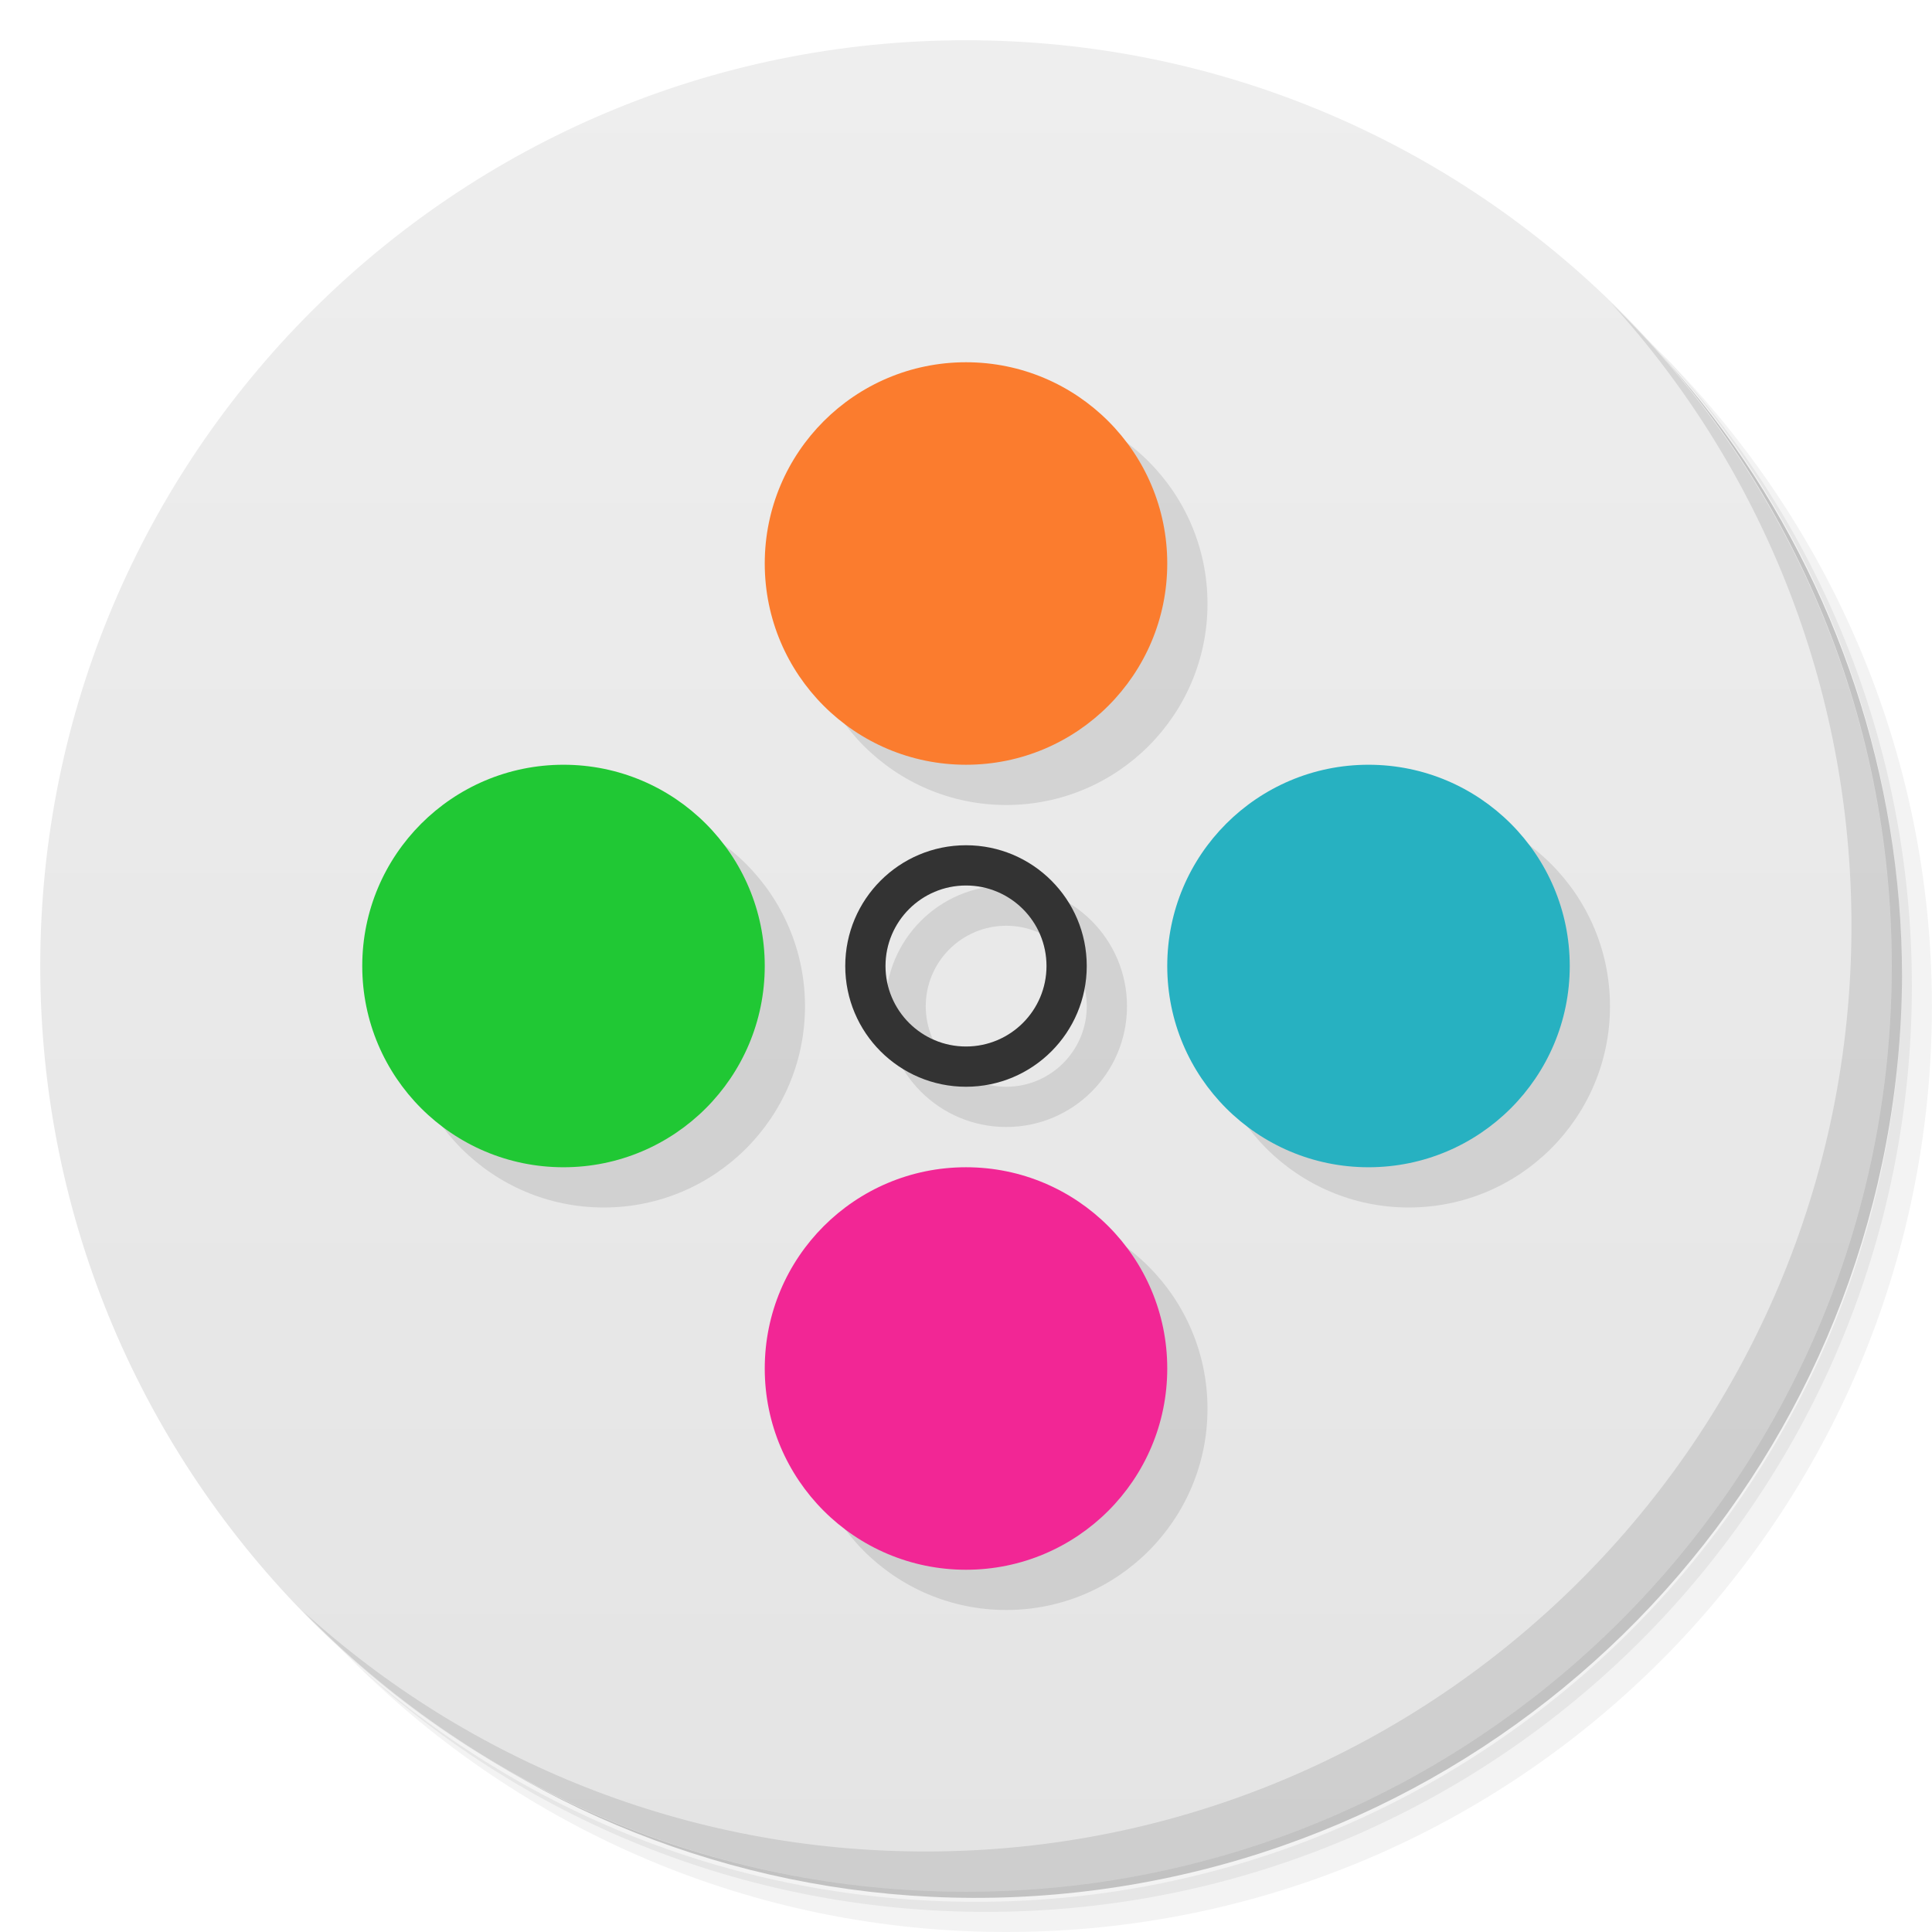
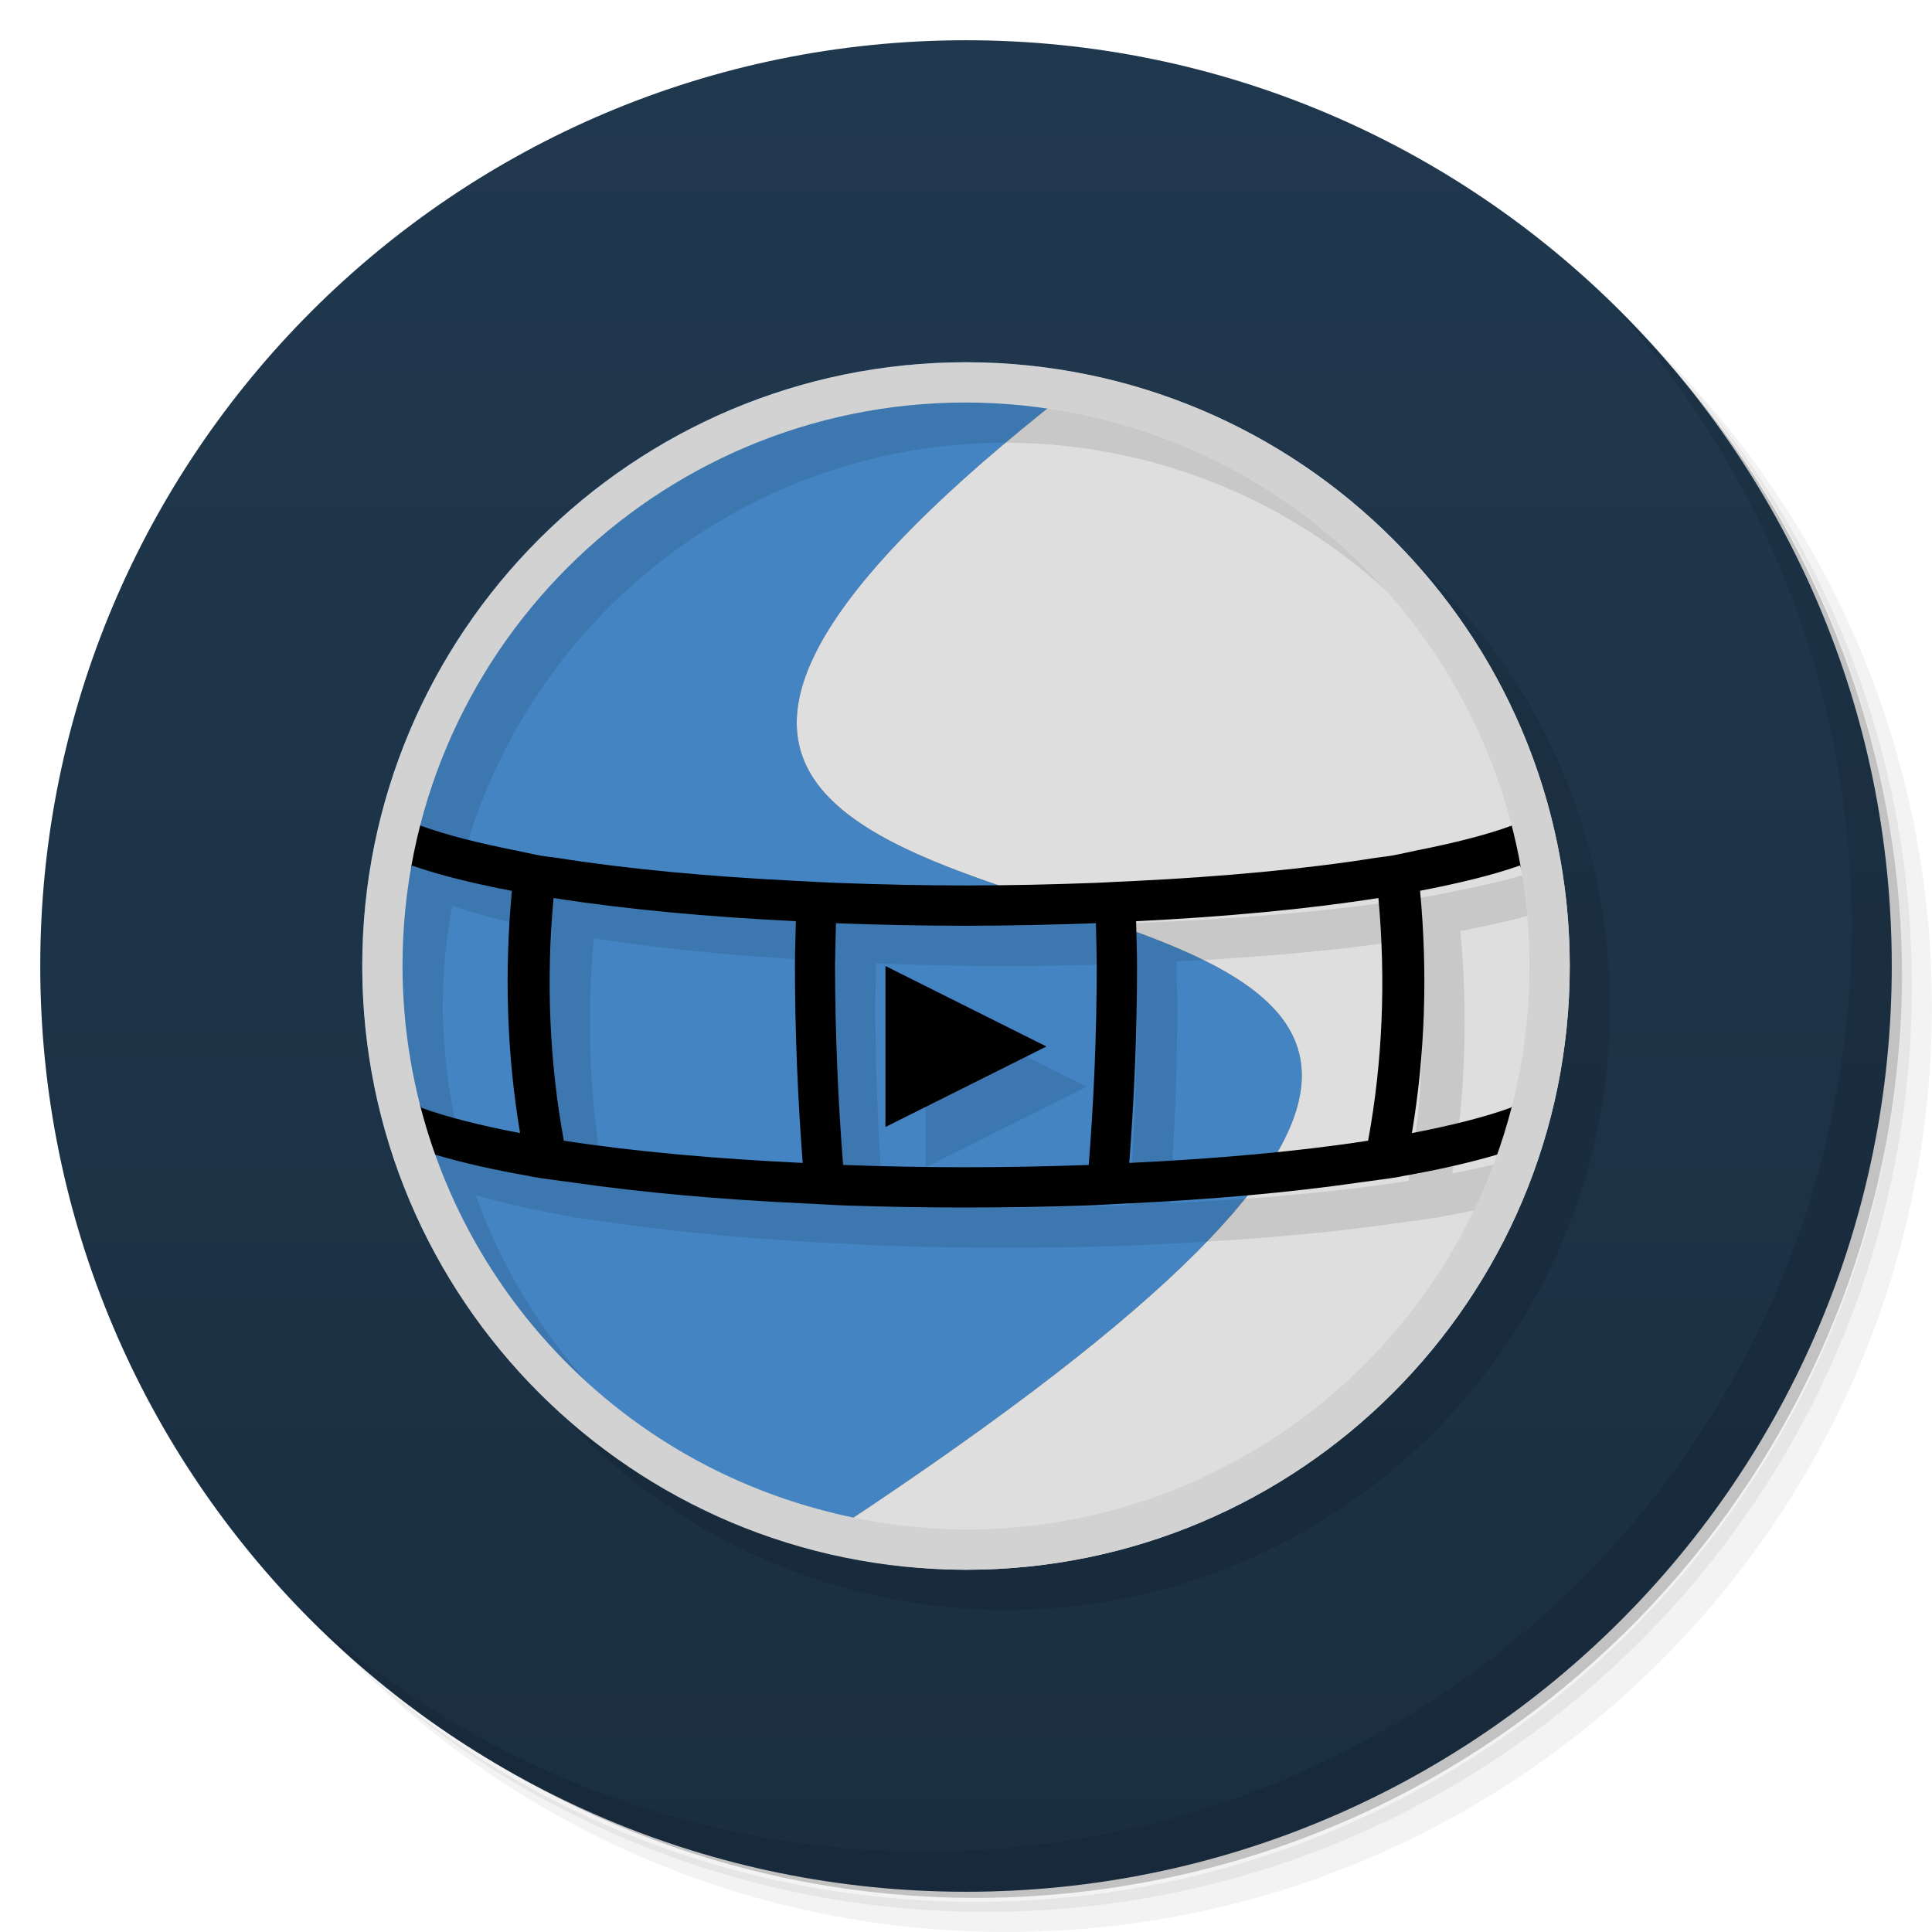
- <svg xmlns="http://www.w3.org/2000/svg" viewBox="0 0 48 48">
+ <svg xmlns="http://www.w3.org/2000/svg" version="1.1" viewBox="0 0 48 48">
  <defs>
-     <linearGradient id="linearGradient3764" x1="1" x2="47" gradientUnits="userSpaceOnUse" gradientTransform="matrix(0,-1,1,0,-1.5e-6,48)">
-       <stop style="stop-color:#e4e4e4;stop-opacity:1" />
-       <stop offset="1" style="stop-color:#eee;stop-opacity:1" />
+     <linearGradient id="linearGradient840" x1="1" x2="47" gradientUnits="userSpaceOnUse">
+       <stop style="stop-color:#1a2e40" offset="0" />
+       <stop style="stop-color:#20384e" offset="1" />
    </linearGradient>
  </defs>
-   <g>
-     <path d="m 36.31 5 c 5.859 4.062 9.688 10.831 9.688 18.5 c 0 12.426 -10.07 22.5 -22.5 22.5 c -7.669 0 -14.438 -3.828 -18.5 -9.688 c 1.037 1.822 2.306 3.499 3.781 4.969 c 4.085 3.712 9.514 5.969 15.469 5.969 c 12.703 0 23 -10.298 23 -23 c 0 -5.954 -2.256 -11.384 -5.969 -15.469 c -1.469 -1.475 -3.147 -2.744 -4.969 -3.781 z m 4.969 3.781 c 3.854 4.113 6.219 9.637 6.219 15.719 c 0 12.703 -10.297 23 -23 23 c -6.081 0 -11.606 -2.364 -15.719 -6.219 c 4.16 4.144 9.883 6.719 16.219 6.719 c 12.703 0 23 -10.298 23 -23 c 0 -6.335 -2.575 -12.06 -6.719 -16.219 z" style="opacity:0.05" />
-     <path d="m 41.28 8.781 c 3.712 4.085 5.969 9.514 5.969 15.469 c 0 12.703 -10.297 23 -23 23 c -5.954 0 -11.384 -2.256 -15.469 -5.969 c 4.113 3.854 9.637 6.219 15.719 6.219 c 12.703 0 23 -10.298 23 -23 c 0 -6.081 -2.364 -11.606 -6.219 -15.719 z" style="opacity:0.1" />
-     <path d="m 31.25 2.375 c 8.615 3.154 14.75 11.417 14.75 21.13 c 0 12.426 -10.07 22.5 -22.5 22.5 c -9.708 0 -17.971 -6.135 -21.12 -14.75 a 23 23 0 0 0 44.875 -7 a 23 23 0 0 0 -16 -21.875 z" style="opacity:0.2" />
+   <path d="m36.31 5c5.859 4.062 9.688 10.831 9.688 18.5 0 12.426-10.07 22.5-22.5 22.5-7.669 0-14.438-3.828-18.5-9.688 1.037 1.822 2.306 3.499 3.781 4.969 4.085 3.712 9.514 5.969 15.469 5.969 12.703 0 23-10.298 23-23 0-5.954-2.256-11.384-5.969-15.469-1.469-1.475-3.147-2.744-4.969-3.781zm4.969 3.781c3.854 4.113 6.219 9.637 6.219 15.719 0 12.703-10.297 23-23 23-6.081 0-11.606-2.364-15.719-6.219 4.16 4.144 9.883 6.719 16.219 6.719 12.703 0 23-10.298 23-23 0-6.335-2.575-12.06-6.719-16.219z" style="opacity:.05" />
+   <path d="m41.28 8.781c3.712 4.085 5.969 9.514 5.969 15.469 0 12.703-10.297 23-23 23-5.954 0-11.384-2.256-15.469-5.969 4.113 3.854 9.637 6.219 15.719 6.219 12.703 0 23-10.298 23-23 0-6.081-2.364-11.606-6.219-15.719z" style="opacity:.1" />
+   <path d="m31.25 2.375c8.615 3.154 14.75 11.417 14.75 21.13 0 12.426-10.07 22.5-22.5 22.5-9.708 0-17.971-6.135-21.12-14.75a23 23 0 0 0 44.875-7 23 23 0 0 0-16-21.875z" style="opacity:.2" />
+   <g transform="matrix(0,-1,1,0,0,48)" style="fill:#501616">
+     <path d="m24 1c12.703 0 23 10.297 23 23s-10.297 23-23 23-23-10.297-23-23 10.297-23 23-23z" style="fill:url(#linearGradient840)" />
  </g>
-   <g>
-     <path d="m 24 1 c 12.703 0 23 10.297 23 23 c 0 12.703 -10.297 23 -23 23 -12.703 0 -23 -10.297 -23 -23 0 -12.703 10.297 -23 23 -23 z" style="fill:url(#linearGradient3764);fill-opacity:1" />
-   </g>
-   <g transform="translate(2.000418,0)">
-     <g>
-    
-   </g>
-   </g>
-   <g>
-     <path d="m 40.03 7.531 c 3.712 4.084 5.969 9.514 5.969 15.469 0 12.703 -10.297 23 -23 23 c -5.954 0 -11.384 -2.256 -15.469 -5.969 4.178 4.291 10.01 6.969 16.469 6.969 c 12.703 0 23 -10.298 23 -23 0 -6.462 -2.677 -12.291 -6.969 -16.469 z" style="opacity:0.1" />
-   </g>
-   <g transform="translate(1,1)" style="fill:#000;fill-opacity:0.098">
-     <path d="m 24 21 a 3 3 0 0 0 -3 3 3 3 0 0 0 3 3 3 3 0 0 0 3 -3 3 3 0 0 0 -3 -3 z m 0 1 a 2 2 0 0 1 2 2 2 2 0 0 1 -2 2 2 2 0 0 1 -2 -2 2 2 0 0 1 2 -2 z" style="stroke:none;fill-rule:evenodd" />
-     <circle cx="14" cy="24" r="5" style="stroke:none" />
-     <circle cx="24" cy="14" r="5" style="stroke:none" />
-     <circle r="5" cy="34" cx="24" style="stroke:none" />
-     <circle r="5" cy="24" cx="34" style="stroke:none" />
-   </g>
-   <g>
-     <path d="m 24 21 a 3 3 0 0 0 -3 3 3 3 0 0 0 3 3 3 3 0 0 0 3 -3 3 3 0 0 0 -3 -3 z m 0 1 a 2 2 0 0 1 2 2 2 2 0 0 1 -2 2 2 2 0 0 1 -2 -2 2 2 0 0 1 2 -2 z" style="fill:#333;fill-opacity:1;stroke:none;fill-rule:evenodd" />
-     <circle r="5" cy="24" cx="14" style="fill:#20c834;fill-opacity:1;stroke:none" />
-     <circle r="5" cy="14" cx="24" style="fill:#fb7c2e;fill-opacity:1;stroke:none" />
-     <circle cx="24" cy="34" r="5" style="fill:#f22695;fill-opacity:1;stroke:none" />
-     <circle cx="34" cy="24" r="5" style="fill:#27b1c1;fill-opacity:1;stroke:none" />
-   </g>
+   <circle cx="25" cy="25" r="15" style="opacity:.1;paint-order:stroke fill markers" />
+   <path d="m40.03 7.531c3.712 4.084 5.969 9.514 5.969 15.469 0 12.703-10.297 23-23 23-5.954 0-11.384-2.256-15.469-5.969 4.178 4.291 10.01 6.969 16.469 6.969 12.703 0 23-10.298 23-23 0-6.462-2.677-12.291-6.969-16.469z" style="opacity:.1" />
+   <path d="m24 9a15 15 0 0 0-15 15 15 15 0 0 0 11.062 14.456c35.066-22.83-18.793-9.372 7.014-29.132a15 15 0 0 0-3.076-0.324z" style="fill:#4484c2" />
+   <path d="m27.076 9.324c-25.808 19.76 28.051 6.301-7.014 29.132a15 15 0 0 0 3.938 0.544 15 15 0 0 0 15-15 15 15 0 0 0-11.924-14.676z" style="fill:#dedede" />
+   <path d="m23.395 9.855c-7.908-0.287-13.879 5.891-13.395 15.145 7.3e-4 0.481 0.026 0.959 0.072 1.434 0.012 0.124 0.038 0.247 0.053 0.371 0.042 0.34 0.086 0.679 0.15 1.014 0.006 0.032 0.007 0.064 0.014 0.096a15 15 0 0 0 0.137 0.549c0.056 0.233 0.107 0.467 0.174 0.697a15 15 0 0 0 0.027 0.109h0.002c0.002 9.74e-4 0.006 9.8e-4 0.008 0.002 0.628 2.099 1.704 4.055 3.189 5.713 1.769 1.642 3.909 2.832 6.236 3.471 1.282 0.356 2.607 0.539 3.938 0.545 0.175-0.005 0.349-0.014 0.523-0.025-1.081-0.037-2.155-0.199-3.199-0.482-4.512-1.228-7.998-4.583-9.506-8.805 0.006 0.002 0.01 0.004 0.016 0.006 0.676 0.199 1.446 0.372 2.303 0.523 0.043 0.008 0.079 0.018 0.123 0.025 0.302 0.052 0.652 0.09 0.973 0.137 1.734 0.252 3.703 0.426 5.795 0.521 0.339 0.016 0.668 0.039 1.012 0.051 0.977 0.033 1.968 0.049 2.961 0.049s1.984-0.016 2.961-0.049c0.344-0.011 0.672-0.035 1.012-0.051 2.092-0.096 4.061-0.27 5.795-0.521 0.321-0.047 0.67-0.085 0.973-0.137 0.044-0.008 0.08-0.018 0.123-0.025 0.723-0.128 1.368-0.274 1.963-0.436a15 15 0 0 0 0.43-1.178c-0.606 0.201-1.337 0.386-2.178 0.549 0.33-1.959 0.394-4.01 0.203-6.021 0.935-0.18 1.783-0.382 2.477-0.627 0.023 0.127 0.043 0.256 0.062 0.385 0.028 0.185 0.058 0.369 0.078 0.555 0.018 0.16 0.027 0.323 0.039 0.484 0.016 0.217 0.036 0.434 0.043 0.652a15 15 0 0 0 0.02-0.58c-0.008-3.748-1.419-7.357-3.955-10.117-2.752-2.493-6.331-3.877-10.045-3.883-0.543-0.078-1.078-0.125-1.605-0.145zm1.605 1.145c0.965 0.002 1.927 0.103 2.871 0.303 5.293 1.112 9.365 5.14 10.67 10.215-0.622 0.229-1.444 0.433-2.367 0.615-0.206 0.041-0.383 0.087-0.602 0.125-0.136 0.023-0.299 0.038-0.439 0.061-1.722 0.274-3.758 0.461-5.928 0.568-0.166 0.008-0.33 0.016-0.498 0.023-0.166 0.009-0.33 0.019-0.5 0.025-1.057 0.039-2.129 0.064-3.207 0.064s-2.15-0.025-3.207-0.064c-0.339-0.012-0.665-0.032-0.998-0.049-2.169-0.107-4.206-0.295-5.928-0.568-0.14-0.022-0.304-0.037-0.439-0.061-0.219-0.038-0.396-0.084-0.602-0.125-0.922-0.182-1.746-0.387-2.367-0.615-0.001-5.14e-4 -0.003-0.001-0.004-0.002 1.551-6.043 7.018-10.516 13.545-10.516zm-13.764 11.504c0.694 0.245 1.545 0.449 2.482 0.629-0.19 2.011-0.127 4.061 0.203 6.019-0.958-0.185-1.808-0.394-2.449-0.629-0.15-0.561-0.263-1.131-0.342-1.705-0.005-0.038-0.009-0.076-0.014-0.113-0.031-0.241-0.056-0.484-0.074-0.727-0.023-0.324-0.043-0.65-0.043-0.979 0.002-0.422 0.024-0.844 0.064-1.264 0.039-0.413 0.096-0.824 0.172-1.232zm3.518 0.807c1.77 0.279 3.831 0.469 6.019 0.576-0.006 0.372-0.023 0.74-0.023 1.113 0 1.661 0.072 3.309 0.193 4.893-2.167-0.103-4.201-0.284-5.934-0.553-0.361-1.949-0.443-4.009-0.256-6.029zm20.492 0c0.187 2.02 0.105 4.08-0.256 6.029-1.733 0.268-3.767 0.45-5.934 0.553 0.122-1.583 0.193-3.231 0.193-4.893 0-0.373-0.017-0.741-0.023-1.113 2.188-0.107 4.25-0.297 6.019-0.576zm-13.475 0.627c1.065 0.039 2.143 0.062 3.228 0.062s2.164-0.024 3.228-0.062c0.006 0.355 0.021 0.707 0.021 1.062 0 1.681-0.073 3.351-0.199 4.943-1.006 0.035-2.026 0.057-3.051 0.057s-2.045-0.021-3.051-0.057c-0.126-1.592-0.199-3.263-0.199-4.943 0-0.356 0.016-0.707 0.021-1.062zm1.228 1.062v4l4-2-4-2z" style="opacity:.1;paint-order:stroke fill markers" />
+   <path d="m9.523 20.09c-0.244 2.648-0.45 5.943 0.104 8.18h0.002c0.351 0.155 0.764 0.294 1.205 0.424 0.676 0.199 1.446 0.372 2.303 0.523 0.043 0.008 0.079 0.018 0.123 0.025 0.302 0.052 0.652 0.09 0.973 0.137 1.734 0.252 3.703 0.426 5.795 0.521 0.339 0.016 0.668 0.039 1.012 0.051 0.977 0.033 1.968 0.049 2.961 0.049s1.984-0.016 2.961-0.049c0.344-0.011 0.672-0.035 1.012-0.051 2.092-0.096 4.061-0.27 5.795-0.521 0.321-0.047 0.67-0.085 0.973-0.137 0.044-0.007 0.08-0.018 0.123-0.025 0.859-0.152 1.631-0.325 2.309-0.525 0.438-0.129 0.847-0.266 1.195-0.42-0.03-2.967 0.337-5.625 0.098-8.176-0.14 0.086-0.307 0.174-0.5 0.26-0.123 0.054-0.272 0.106-0.414 0.158-0.623 0.23-1.45 0.436-2.377 0.619-0.206 0.041-0.383 0.087-0.602 0.125-0.136 0.023-0.299 0.038-0.439 0.061-1.722 0.274-3.758 0.461-5.928 0.568-0.166 0.008-0.33 0.016-0.498 0.023-0.166 0.009-0.33 0.019-0.5 0.025-1.057 0.039-2.129 0.064-3.207 0.064s-2.15-0.025-3.207-0.064c-0.339-0.012-0.665-0.032-0.998-0.049-2.169-0.107-4.206-0.295-5.928-0.568-0.14-0.022-0.304-0.037-0.439-0.061-0.219-0.038-0.396-0.084-0.602-0.125-0.922-0.182-1.746-0.387-2.367-0.615-0.146-0.054-0.298-0.107-0.424-0.162-0.198-0.088-0.369-0.177-0.512-0.266zm28.242 1.412c0.754 2.03 1.724 4.531-0.234 6.019-0.642 0.235-1.493 0.445-2.453 0.631 0.33-1.959 0.394-4.01 0.203-6.021 0.938-0.181 1.79-0.383 2.484-0.629zm-27.529 2e-3c0.694 0.245 1.545 0.449 2.482 0.629-0.19 2.011-0.127 4.061 0.203 6.019-0.958-0.185-1.808-0.394-2.449-0.629-1.084-2.089-1.222-4.056-0.236-6.019zm3.518 0.807c1.77 0.279 3.831 0.469 6.019 0.576-0.006 0.372-0.023 0.74-0.023 1.113 0 1.661 0.072 3.309 0.193 4.893-2.167-0.103-4.201-0.284-5.934-0.553-0.361-1.949-0.443-4.009-0.256-6.029zm20.492 0c0.187 2.02 0.105 4.08-0.256 6.029-1.733 0.268-3.767 0.45-5.934 0.553 0.122-1.583 0.193-3.231 0.193-4.893 0-0.373-0.017-0.741-0.023-1.113 2.188-0.107 4.25-0.297 6.019-0.576zm-13.475 0.627c1.065 0.039 2.143 0.062 3.228 0.062s2.164-0.024 3.228-0.062c0.006 0.355 0.021 0.707 0.021 1.062 0 1.681-0.073 3.351-0.199 4.943-1.006 0.035-2.026 0.057-3.051 0.057s-2.045-0.021-3.051-0.057c-0.126-1.592-0.199-3.263-0.199-4.943 0-0.356 0.016-0.707 0.021-1.062zm1.228 1.062v4l4-2z" style="color-rendering:auto;color:#000000;dominant-baseline:auto;font-feature-settings:normal;font-variant-alternates:normal;font-variant-caps:normal;font-variant-ligatures:normal;font-variant-numeric:normal;font-variant-position:normal;image-rendering:auto;isolation:auto;mix-blend-mode:normal;shape-padding:0;shape-rendering:auto;solid-color:#000000;text-decoration-color:#000000;text-decoration-line:none;text-decoration-style:solid;text-indent:0;text-orientation:mixed;text-transform:none;white-space:normal" />
+   <path d="m24 9a15 15 0 0 0-15 15 15 15 0 0 0 15 15 15 15 0 0 0 15-15 15 15 0 0 0-15-15zm0 1a14 14 0 0 1 2.871 0.303 14 14 0 0 1 11.129 13.697 14 14 0 0 1-14 14 14 14 0 0 1-3.676-0.508 14 14 0 0 1-10.324-13.492 14 14 0 0 1 14-14z" style="fill:#d2d2d2;paint-order:stroke fill markers" />
</svg>
